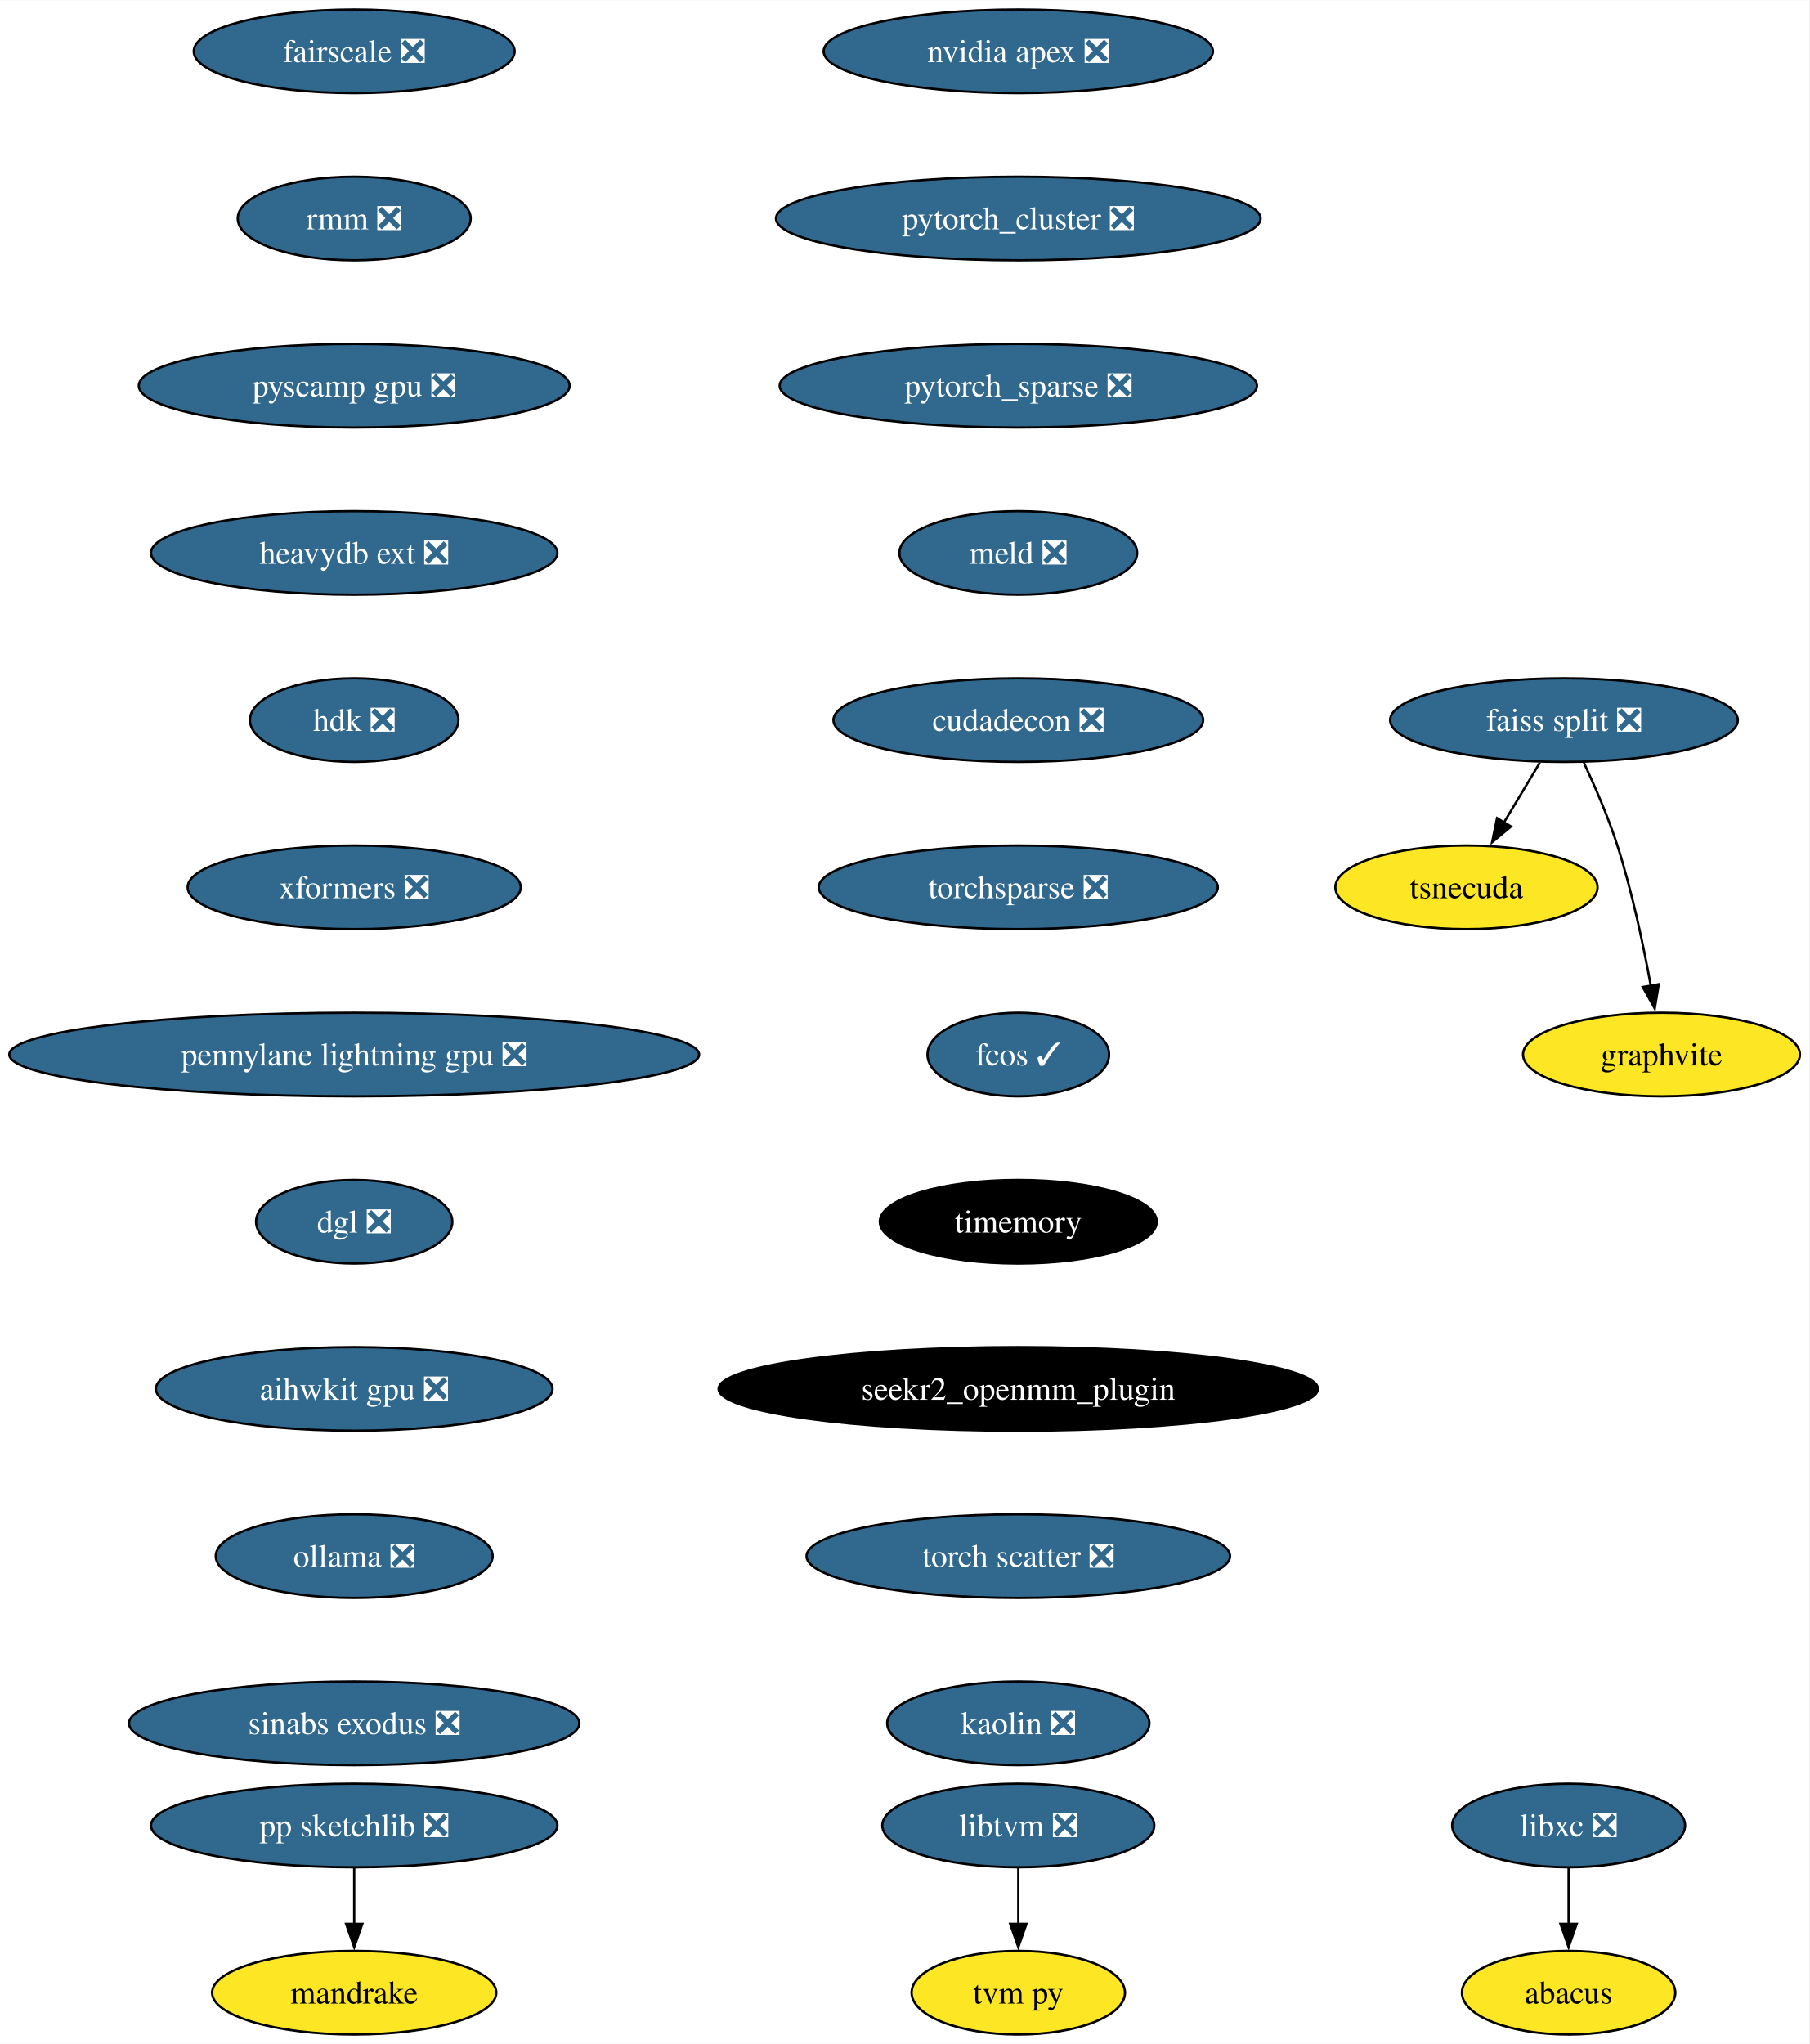
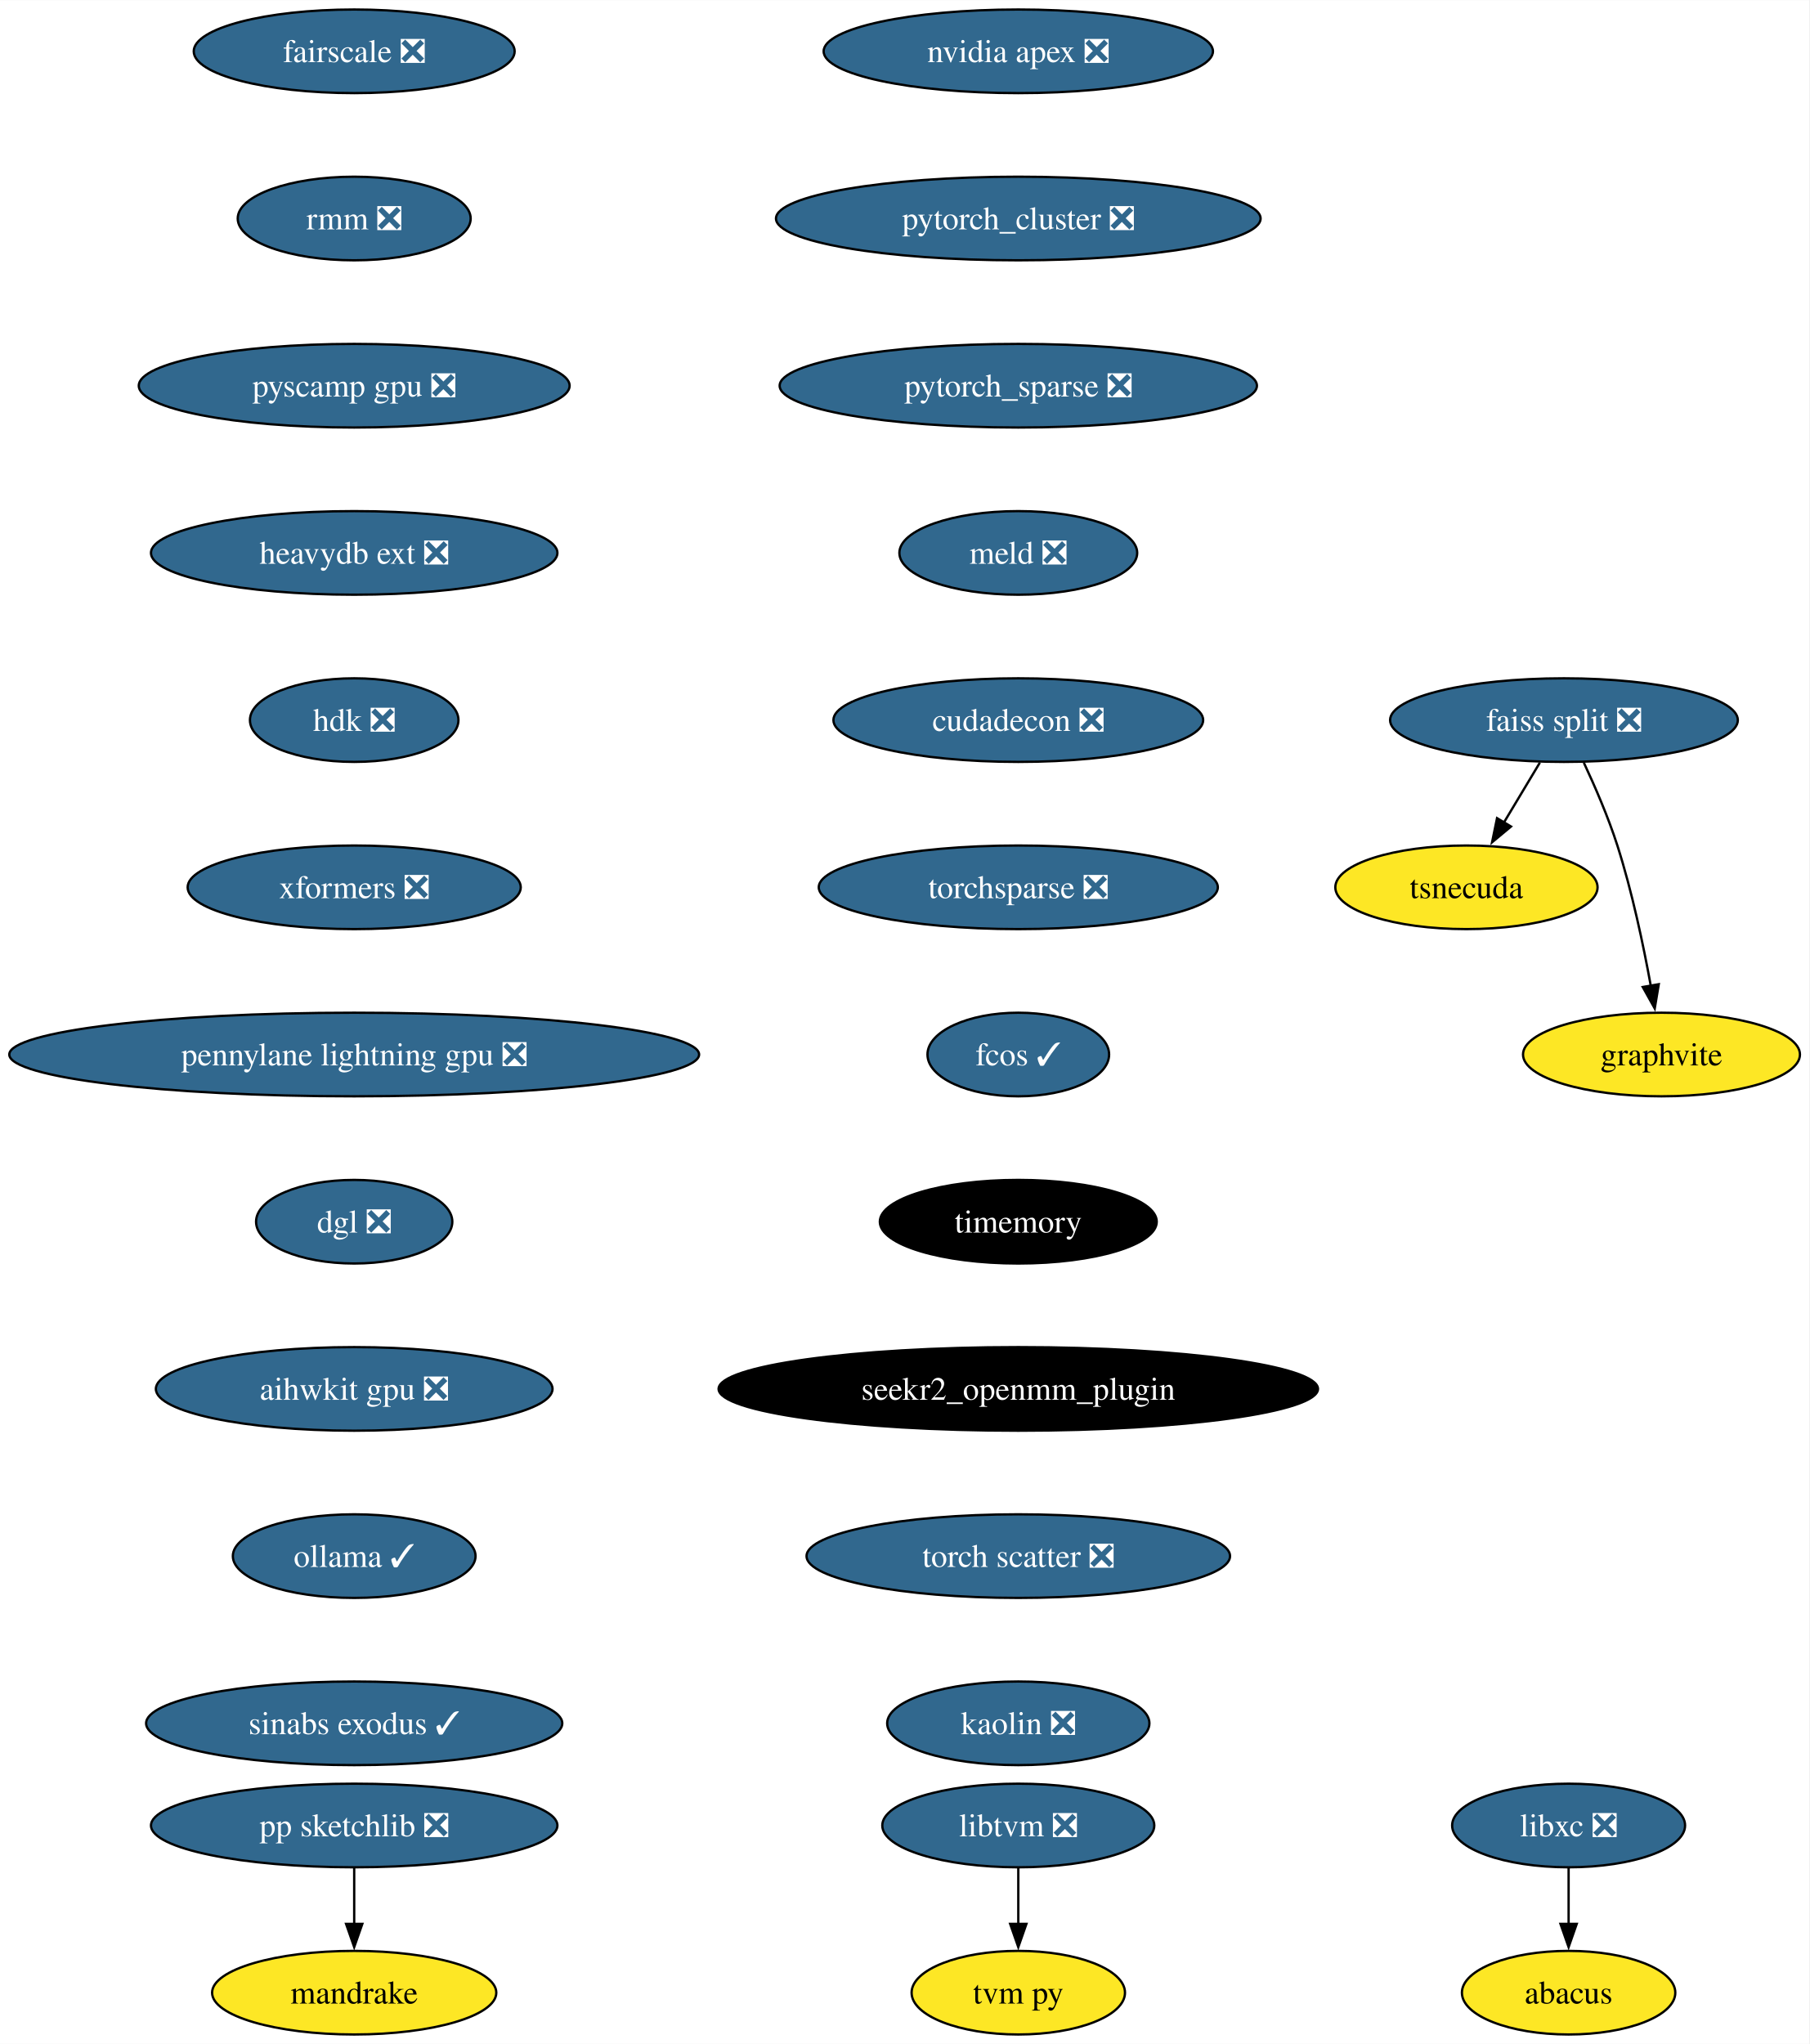
<svg xmlns="http://www.w3.org/2000/svg" xmlns:xlink="http://www.w3.org/1999/xlink" width="779pt" height="880pt" viewBox="0.00 0.00 779.17 880.00">
  <g id="graph0" class="graph" transform="scale(1 1) rotate(0) translate(4 876)">
    <polygon fill="white" stroke="none" points="-4,4 -4,-876 775.17,-876 775.17,4 -4,4" />
    <g id="node1" class="node">
      <g id="a_node1">
        <a xlink:href="https://github.com/conda-forge/libxc-feedstock/pull/58" xlink:title="libxc ❎">
          <ellipse fill="#31688e" stroke="black" cx="671.54" cy="-90" rx="50.16" ry="18" />
          <text text-anchor="middle" x="671.54" y="-85.33" font-family="Times,serif" font-size="14.00" fill="white">libxc ❎</text>
        </a>
      </g>
    </g>
    <g id="node2" class="node">
      <g id="a_node2">
        <a xlink:href="https://github.com/conda-forge/abacus-feedstock" xlink:title="abacus">
          <ellipse fill="#fde725" stroke="black" cx="671.54" cy="-18" rx="45.95" ry="18" />
          <text text-anchor="middle" x="671.54" y="-13.32" font-family="Times,serif" font-size="14.00">abacus</text>
        </a>
      </g>
    </g>
    <g id="edge1" class="edge">
      <path fill="none" stroke="black" d="M671.54,-71.7C671.54,-64.41 671.54,-55.73 671.54,-47.54" />
      <polygon fill="black" stroke="black" points="675.04,-47.62 671.54,-37.62 668.04,-47.62 675.04,-47.62" />
    </g>
    <g id="node3" class="node">
      <g id="a_node3">
        <a xlink:href="https://github.com/conda-forge/nvidia-apex-feedstock/pull/34" xlink:title="nvidia apex ❎">
          <ellipse fill="#31688e" stroke="black" cx="434.54" cy="-854" rx="83.83" ry="18" />
          <text text-anchor="middle" x="434.54" y="-849.33" font-family="Times,serif" font-size="14.00" fill="white">nvidia apex ❎</text>
        </a>
      </g>
    </g>
    <g id="node4" class="node">
      <g id="a_node4">
        <a xlink:href="https://github.com/conda-forge/pytorch_cluster-feedstock/pull/47" xlink:title="pytorch_cluster ❎">
          <ellipse fill="#31688e" stroke="black" cx="434.54" cy="-782" rx="104.35" ry="18" />
          <text text-anchor="middle" x="434.54" y="-777.33" font-family="Times,serif" font-size="14.00" fill="white">pytorch_cluster ❎</text>
        </a>
      </g>
    </g>
    <g id="node10" class="node">
      <g id="a_node10">
        <a xlink:href="https://github.com/conda-forge/pytorch_sparse-feedstock/pull/57" xlink:title="pytorch_sparse ❎">
          <ellipse fill="#31688e" stroke="black" cx="434.54" cy="-710" rx="102.77" ry="18" />
          <text text-anchor="middle" x="434.54" y="-705.33" font-family="Times,serif" font-size="14.00" fill="white">pytorch_sparse ❎</text>
        </a>
      </g>
    </g>
    <g id="node5" class="node">
      <g id="a_node5">
        <a xlink:href="https://github.com/conda-forge/pp-sketchlib-feedstock/pull/45" xlink:title="pp sketchlib ❎">
          <ellipse fill="#31688e" stroke="black" cx="148.54" cy="-90" rx="87.51" ry="18" />
          <text text-anchor="middle" x="148.54" y="-85.33" font-family="Times,serif" font-size="14.00" fill="white">pp sketchlib ❎</text>
        </a>
      </g>
    </g>
    <g id="node6" class="node">
      <g id="a_node6">
        <a xlink:href="https://github.com/conda-forge/mandrake-feedstock" xlink:title="mandrake">
          <ellipse fill="#fde725" stroke="black" cx="148.54" cy="-18" rx="61.2" ry="18" />
          <text text-anchor="middle" x="148.54" y="-13.32" font-family="Times,serif" font-size="14.00">mandrake</text>
        </a>
      </g>
    </g>
    <g id="edge3" class="edge">
      <path fill="none" stroke="black" d="M148.54,-71.7C148.54,-64.41 148.54,-55.73 148.54,-47.54" />
      <polygon fill="black" stroke="black" points="152.04,-47.62 148.54,-37.62 145.04,-47.62 152.04,-47.62" />
    </g>
    <g id="node7" class="node">
      <g id="a_node7">
        <a xlink:href="https://github.com/conda-forge/faiss-split-feedstock/pull/70" xlink:title="faiss split ❎">
          <ellipse fill="#31688e" stroke="black" cx="669.54" cy="-566" rx="74.88" ry="18" />
          <text text-anchor="middle" x="669.54" y="-561.33" font-family="Times,serif" font-size="14.00" fill="white">faiss split ❎</text>
        </a>
      </g>
    </g>
    <g id="node8" class="node">
      <g id="a_node8">
        <a xlink:href="https://github.com/conda-forge/tsnecuda-feedstock" xlink:title="tsnecuda">
          <ellipse fill="#fde725" stroke="black" cx="627.54" cy="-494" rx="56.47" ry="18" />
          <text text-anchor="middle" x="627.54" y="-489.32" font-family="Times,serif" font-size="14.00">tsnecuda</text>
        </a>
      </g>
    </g>
    <g id="edge4" class="edge">
      <path fill="none" stroke="black" d="M659.16,-547.7C654.48,-539.9 648.84,-530.51 643.64,-521.83" />
      <polygon fill="black" stroke="black" points="646.73,-520.18 638.58,-513.4 640.72,-523.78 646.73,-520.18" />
    </g>
    <g id="node9" class="node">
      <g id="a_node9">
        <a xlink:href="https://github.com/conda-forge/graphvite-feedstock" xlink:title="graphvite">
          <ellipse fill="#fde725" stroke="black" cx="711.54" cy="-422" rx="59.63" ry="18" />
          <text text-anchor="middle" x="711.54" y="-417.32" font-family="Times,serif" font-size="14.00">graphvite</text>
        </a>
      </g>
    </g>
    <g id="edge5" class="edge">
      <path fill="none" stroke="black" d="M678.1,-547.67C682.87,-537.48 688.62,-524.23 692.54,-512 698.88,-492.19 703.72,-469.23 706.93,-451.59" />
      <polygon fill="black" stroke="black" points="710.37,-452.27 708.63,-441.82 703.47,-451.07 710.37,-452.27" />
    </g>
    <g id="node11" class="node">
      <g id="a_node11">
        <a xlink:href="https://github.com/conda-forge/meld-feedstock/pull/22" xlink:title="meld ❎">
          <ellipse fill="#31688e" stroke="black" cx="434.54" cy="-638" rx="51.21" ry="18" />
          <text text-anchor="middle" x="434.54" y="-633.33" font-family="Times,serif" font-size="14.00" fill="white">meld ❎</text>
        </a>
      </g>
    </g>
    <g id="node14" class="node">
      <g id="a_node14">
        <a xlink:href="https://github.com/conda-forge/cudadecon-feedstock/pull/26" xlink:title="cudadecon ❎">
          <ellipse fill="#31688e" stroke="black" cx="434.54" cy="-566" rx="79.62" ry="18" />
          <text text-anchor="middle" x="434.54" y="-561.33" font-family="Times,serif" font-size="14.00" fill="white">cudadecon ❎</text>
        </a>
      </g>
    </g>
    <g id="node12" class="node">
      <g id="a_node12">
        <a xlink:href="https://github.com/conda-forge/libtvm-feedstock/pull/32" xlink:title="libtvm ❎">
          <ellipse fill="#31688e" stroke="black" cx="434.54" cy="-90" rx="58.57" ry="18" />
          <text text-anchor="middle" x="434.54" y="-85.33" font-family="Times,serif" font-size="14.00" fill="white">libtvm ❎</text>
        </a>
      </g>
    </g>
    <g id="node13" class="node">
      <g id="a_node13">
        <a xlink:href="https://github.com/conda-forge/tvm-py-feedstock" xlink:title="tvm py">
          <ellipse fill="#fde725" stroke="black" cx="434.54" cy="-18" rx="45.95" ry="18" />
          <text text-anchor="middle" x="434.54" y="-13.32" font-family="Times,serif" font-size="14.00">tvm py</text>
        </a>
      </g>
    </g>
    <g id="edge8" class="edge">
      <path fill="none" stroke="black" d="M434.54,-71.7C434.54,-64.41 434.54,-55.73 434.54,-47.54" />
      <polygon fill="black" stroke="black" points="438.04,-47.62 434.54,-37.62 431.04,-47.62 438.04,-47.62" />
    </g>
    <g id="node15" class="node">
      <g id="a_node15">
        <a xlink:href="https://github.com/conda-forge/torchsparse-feedstock/pull/27" xlink:title="torchsparse ❎">
          <ellipse fill="#31688e" stroke="black" cx="434.54" cy="-494" rx="85.93" ry="18" />
          <text text-anchor="middle" x="434.54" y="-489.32" font-family="Times,serif" font-size="14.00" fill="white">torchsparse ❎</text>
        </a>
      </g>
    </g>
    <g id="node16" class="node">
      <g id="a_node16">
        <a xlink:href="https://github.com/conda-forge/fcos-feedstock/pull/16" xlink:title="fcos ✓">
          <ellipse fill="#31688e" stroke="black" cx="434.54" cy="-422" rx="39.11" ry="18" />
          <text text-anchor="middle" x="434.54" y="-417.32" font-family="Times,serif" font-size="14.00" fill="white">fcos ✓</text>
        </a>
      </g>
    </g>
    <g id="node17" class="node">
      <g id="a_node17">
        <a xlink:href="https://github.com/conda-forge/timemory-feedstock" xlink:title="timemory">
          <ellipse fill="#000000" stroke="black" cx="434.54" cy="-350" rx="59.63" ry="18" />
          <text text-anchor="middle" x="434.54" y="-345.32" font-family="Times,serif" font-size="14.00" fill="white">timemory</text>
        </a>
      </g>
    </g>
    <g id="node18" class="node">
      <g id="a_node18">
        <a xlink:href="https://github.com/conda-forge/seekr2_openmm_plugin-feedstock" xlink:title="seekr2_openmm_plugin">
          <ellipse fill="#000000" stroke="black" cx="434.54" cy="-278" rx="129.07" ry="18" />
          <text text-anchor="middle" x="434.54" y="-273.32" font-family="Times,serif" font-size="14.00" fill="white">seekr2_openmm_plugin</text>
        </a>
      </g>
    </g>
    <g id="node19" class="node">
      <g id="a_node19">
        <a xlink:href="https://github.com/conda-forge/torch-scatter-feedstock/pull/26" xlink:title="torch scatter ❎">
          <ellipse fill="#31688e" stroke="black" cx="434.54" cy="-206" rx="91.19" ry="18" />
          <text text-anchor="middle" x="434.54" y="-201.33" font-family="Times,serif" font-size="14.00" fill="white">torch scatter ❎</text>
        </a>
      </g>
    </g>
    <g id="node20" class="node">
      <g id="a_node20">
        <a xlink:href="https://github.com/conda-forge/kaolin-feedstock/pull/19" xlink:title="kaolin ❎">
          <ellipse fill="#31688e" stroke="black" cx="434.54" cy="-134" rx="56.47" ry="18" />
          <text text-anchor="middle" x="434.54" y="-129.32" font-family="Times,serif" font-size="14.00" fill="white">kaolin ❎</text>
        </a>
      </g>
    </g>
    <g id="node21" class="node">
      <g id="a_node21">
        <a xlink:href="https://github.com/conda-forge/fairscale-feedstock/pull/31" xlink:title="fairscale ❎">
          <ellipse fill="#31688e" stroke="black" cx="148.54" cy="-854" rx="69.1" ry="18" />
          <text text-anchor="middle" x="148.54" y="-849.33" font-family="Times,serif" font-size="14.00" fill="white">fairscale ❎</text>
        </a>
      </g>
    </g>
    <g id="node22" class="node">
      <g id="a_node22">
        <a xlink:href="https://github.com/conda-forge/rmm-feedstock/pull/27" xlink:title="rmm ❎">
          <ellipse fill="#31688e" stroke="black" cx="148.54" cy="-782" rx="50.16" ry="18" />
          <text text-anchor="middle" x="148.54" y="-777.33" font-family="Times,serif" font-size="14.00" fill="white">rmm ❎</text>
        </a>
      </g>
    </g>
    <g id="node23" class="node">
      <g id="a_node23">
        <a xlink:href="https://github.com/conda-forge/pyscamp-gpu-feedstock/pull/8" xlink:title="pyscamp gpu ❎">
          <ellipse fill="#31688e" stroke="black" cx="148.54" cy="-710" rx="92.77" ry="18" />
          <text text-anchor="middle" x="148.54" y="-705.33" font-family="Times,serif" font-size="14.00" fill="white">pyscamp gpu ❎</text>
        </a>
      </g>
    </g>
    <g id="node24" class="node">
      <g id="a_node24">
        <a xlink:href="https://github.com/conda-forge/heavydb-ext-feedstock/pull/55" xlink:title="heavydb ext ❎">
          <ellipse fill="#31688e" stroke="black" cx="148.54" cy="-638" rx="87.51" ry="18" />
          <text text-anchor="middle" x="148.54" y="-633.33" font-family="Times,serif" font-size="14.00" fill="white">heavydb ext ❎</text>
        </a>
      </g>
    </g>
    <g id="node25" class="node">
      <g id="a_node25">
        <a xlink:href="https://github.com/conda-forge/hdk-feedstock/pull/50" xlink:title="hdk ❎">
          <ellipse fill="#31688e" stroke="black" cx="148.54" cy="-566" rx="44.9" ry="18" />
          <text text-anchor="middle" x="148.54" y="-561.33" font-family="Times,serif" font-size="14.00" fill="white">hdk ❎</text>
        </a>
      </g>
    </g>
    <g id="node26" class="node">
      <g id="a_node26">
        <a xlink:href="https://github.com/conda-forge/xformers-feedstock/pull/17" xlink:title="xformers ❎">
          <ellipse fill="#31688e" stroke="black" cx="148.54" cy="-494" rx="71.73" ry="18" />
          <text text-anchor="middle" x="148.54" y="-489.32" font-family="Times,serif" font-size="14.00" fill="white">xformers ❎</text>
        </a>
      </g>
    </g>
    <g id="node27" class="node">
      <g id="a_node27">
        <a xlink:href="https://github.com/conda-forge/pennylane-lightning-gpu-feedstock/pull/14" xlink:title="pennylane lightning gpu ❎">
          <ellipse fill="#31688e" stroke="black" cx="148.54" cy="-422" rx="148.54" ry="18" />
          <text text-anchor="middle" x="148.54" y="-417.32" font-family="Times,serif" font-size="14.00" fill="white">pennylane lightning gpu ❎</text>
        </a>
      </g>
    </g>
    <g id="node28" class="node">
      <g id="a_node28">
        <a xlink:href="https://github.com/conda-forge/dgl-feedstock/pull/22" xlink:title="dgl ❎">
          <ellipse fill="#31688e" stroke="black" cx="148.54" cy="-350" rx="42.26" ry="18" />
          <text text-anchor="middle" x="148.54" y="-345.32" font-family="Times,serif" font-size="14.00" fill="white">dgl ❎</text>
        </a>
      </g>
    </g>
    <g id="node29" class="node">
      <g id="a_node29">
        <a xlink:href="https://github.com/conda-forge/aihwkit-gpu-feedstock/pull/4" xlink:title="aihwkit gpu ❎">
          <ellipse fill="#31688e" stroke="black" cx="148.54" cy="-278" rx="85.41" ry="18" />
          <text text-anchor="middle" x="148.54" y="-273.32" font-family="Times,serif" font-size="14.00" fill="white">aihwkit gpu ❎</text>
        </a>
      </g>
    </g>
    <g id="node30" class="node">
      <g id="a_node30">
-         <a xlink:href="https://github.com/conda-forge/ollama-feedstock/pull/2" xlink:title="ollama ❎">
-           <ellipse fill="#31688e" stroke="black" cx="148.54" cy="-206" rx="59.63" ry="18" />
-           <text text-anchor="middle" x="148.54" y="-201.33" font-family="Times,serif" font-size="14.00" fill="white">ollama ❎</text>
+         <a xlink:href="https://github.com/conda-forge/ollama-feedstock/pull/2" xlink:title="ollama ✓">
+           <ellipse fill="#31688e" stroke="black" cx="148.54" cy="-206" rx="52.26" ry="18" />
+           <text text-anchor="middle" x="148.54" y="-201.33" font-family="Times,serif" font-size="14.00" fill="white">ollama ✓</text>
        </a>
      </g>
    </g>
    <g id="node31" class="node">
      <g id="a_node31">
-         <a xlink:href="https://github.com/conda-forge/sinabs-exodus-feedstock/pull/2" xlink:title="sinabs exodus ❎">
-           <ellipse fill="#31688e" stroke="black" cx="148.54" cy="-134" rx="96.98" ry="18" />
-           <text text-anchor="middle" x="148.54" y="-129.32" font-family="Times,serif" font-size="14.00" fill="white">sinabs exodus ❎</text>
+         <a xlink:href="https://github.com/conda-forge/sinabs-exodus-feedstock/pull/2" xlink:title="sinabs exodus ✓">
+           <ellipse fill="#31688e" stroke="black" cx="148.54" cy="-134" rx="89.61" ry="18" />
+           <text text-anchor="middle" x="148.54" y="-129.32" font-family="Times,serif" font-size="14.00" fill="white">sinabs exodus ✓</text>
        </a>
      </g>
    </g>
  </g>
</svg>
